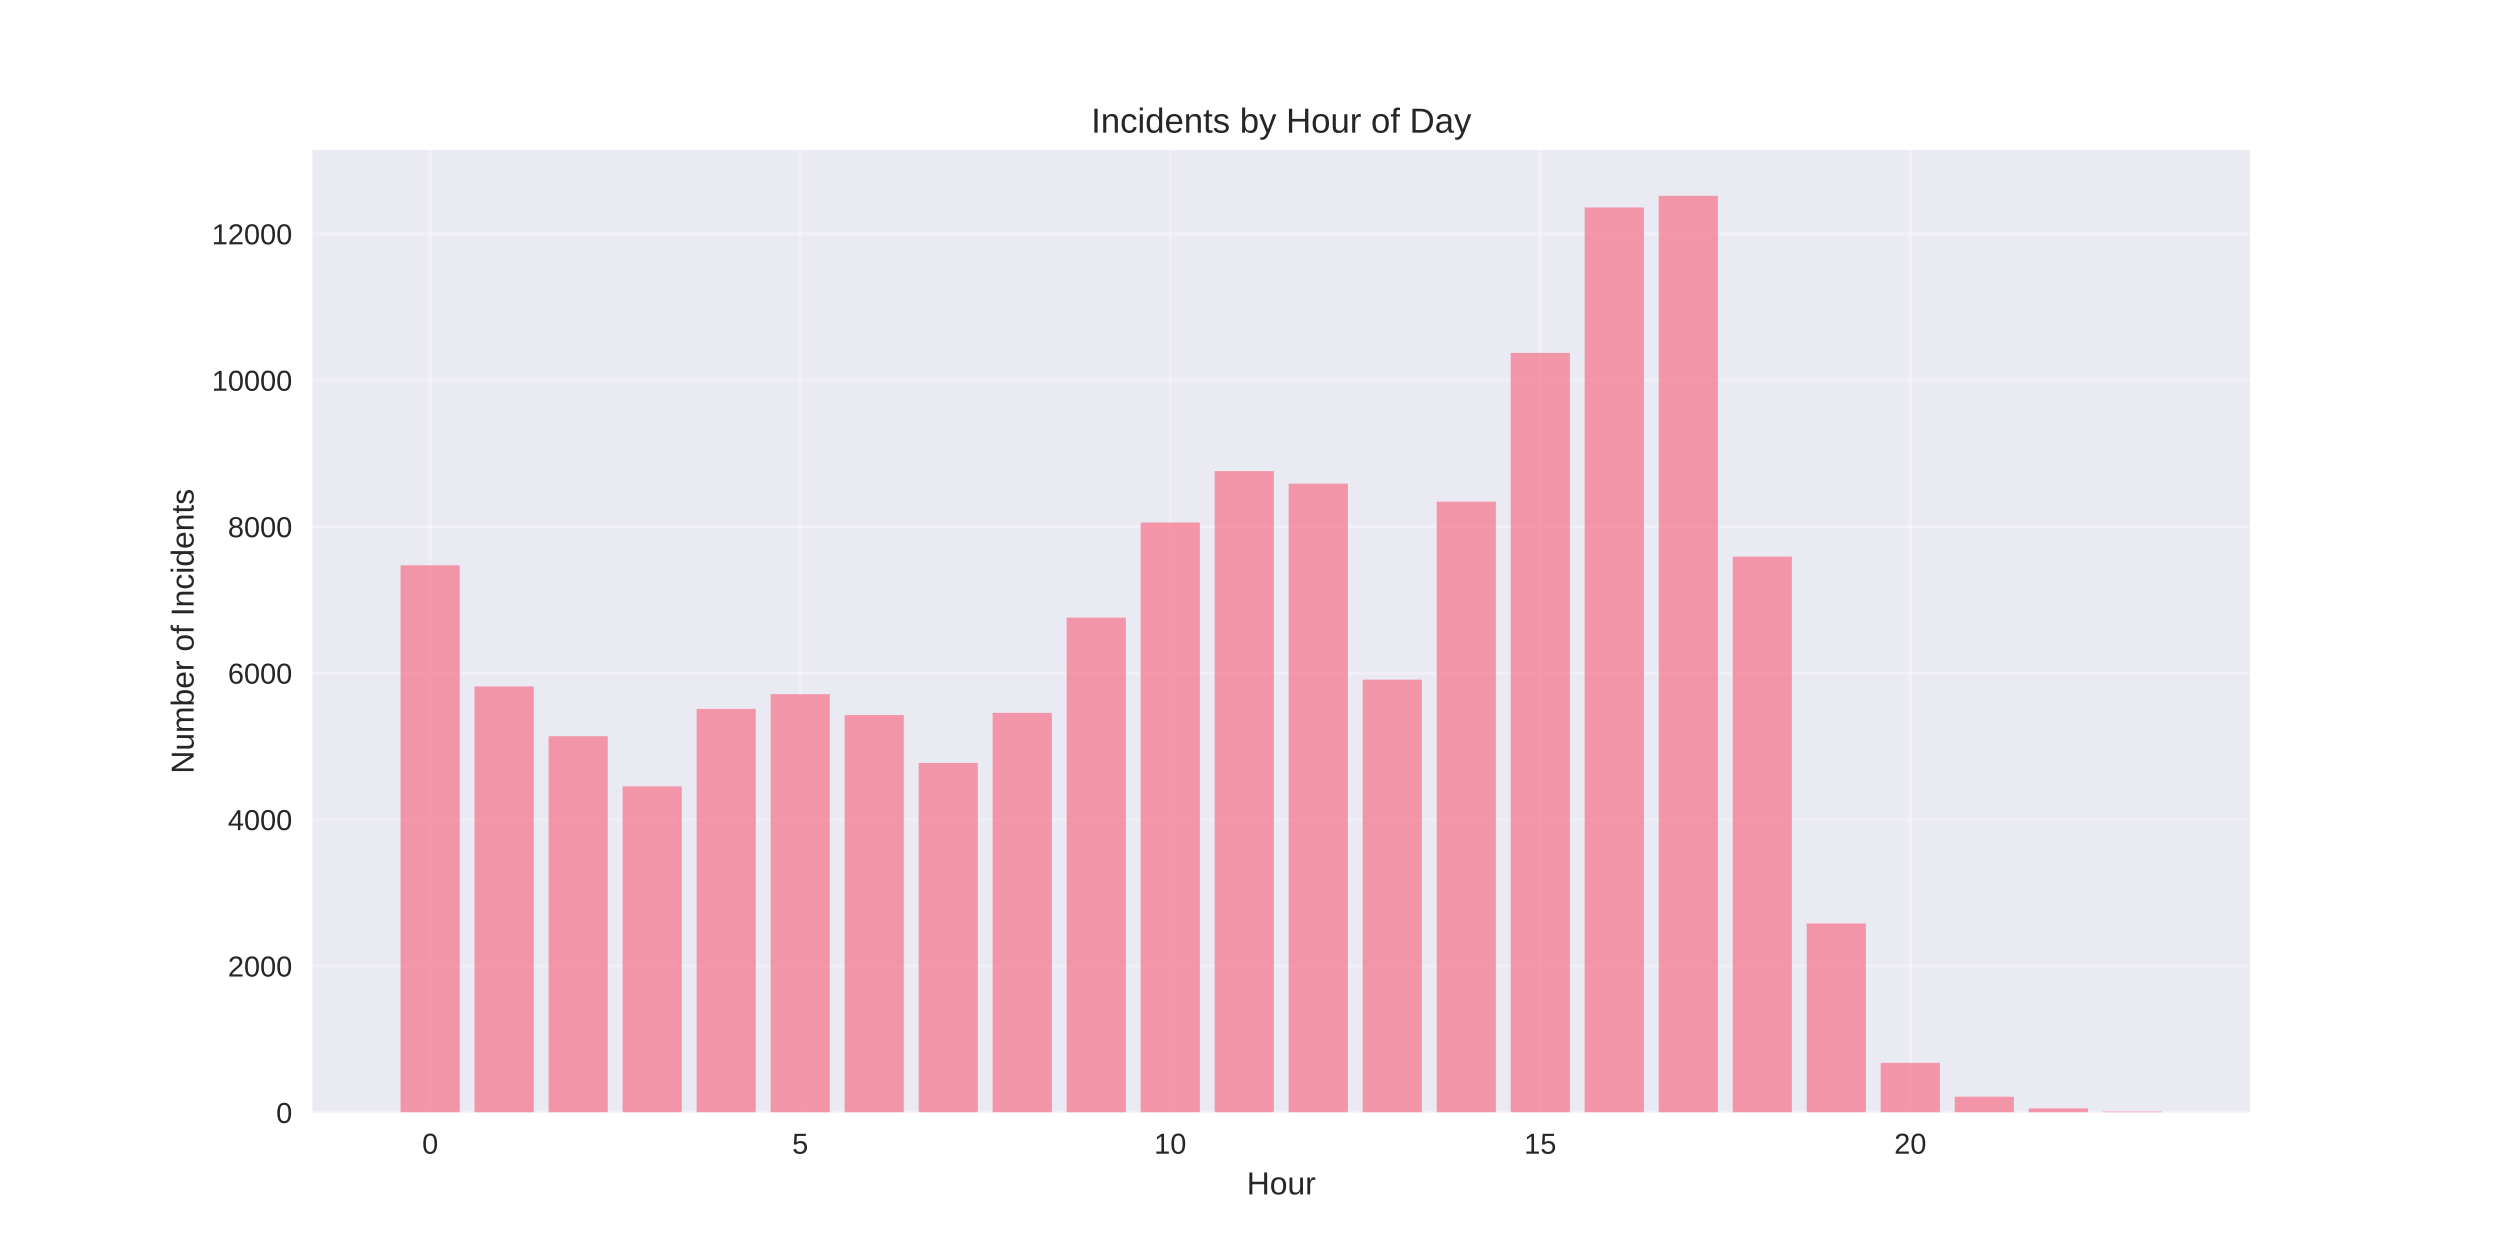
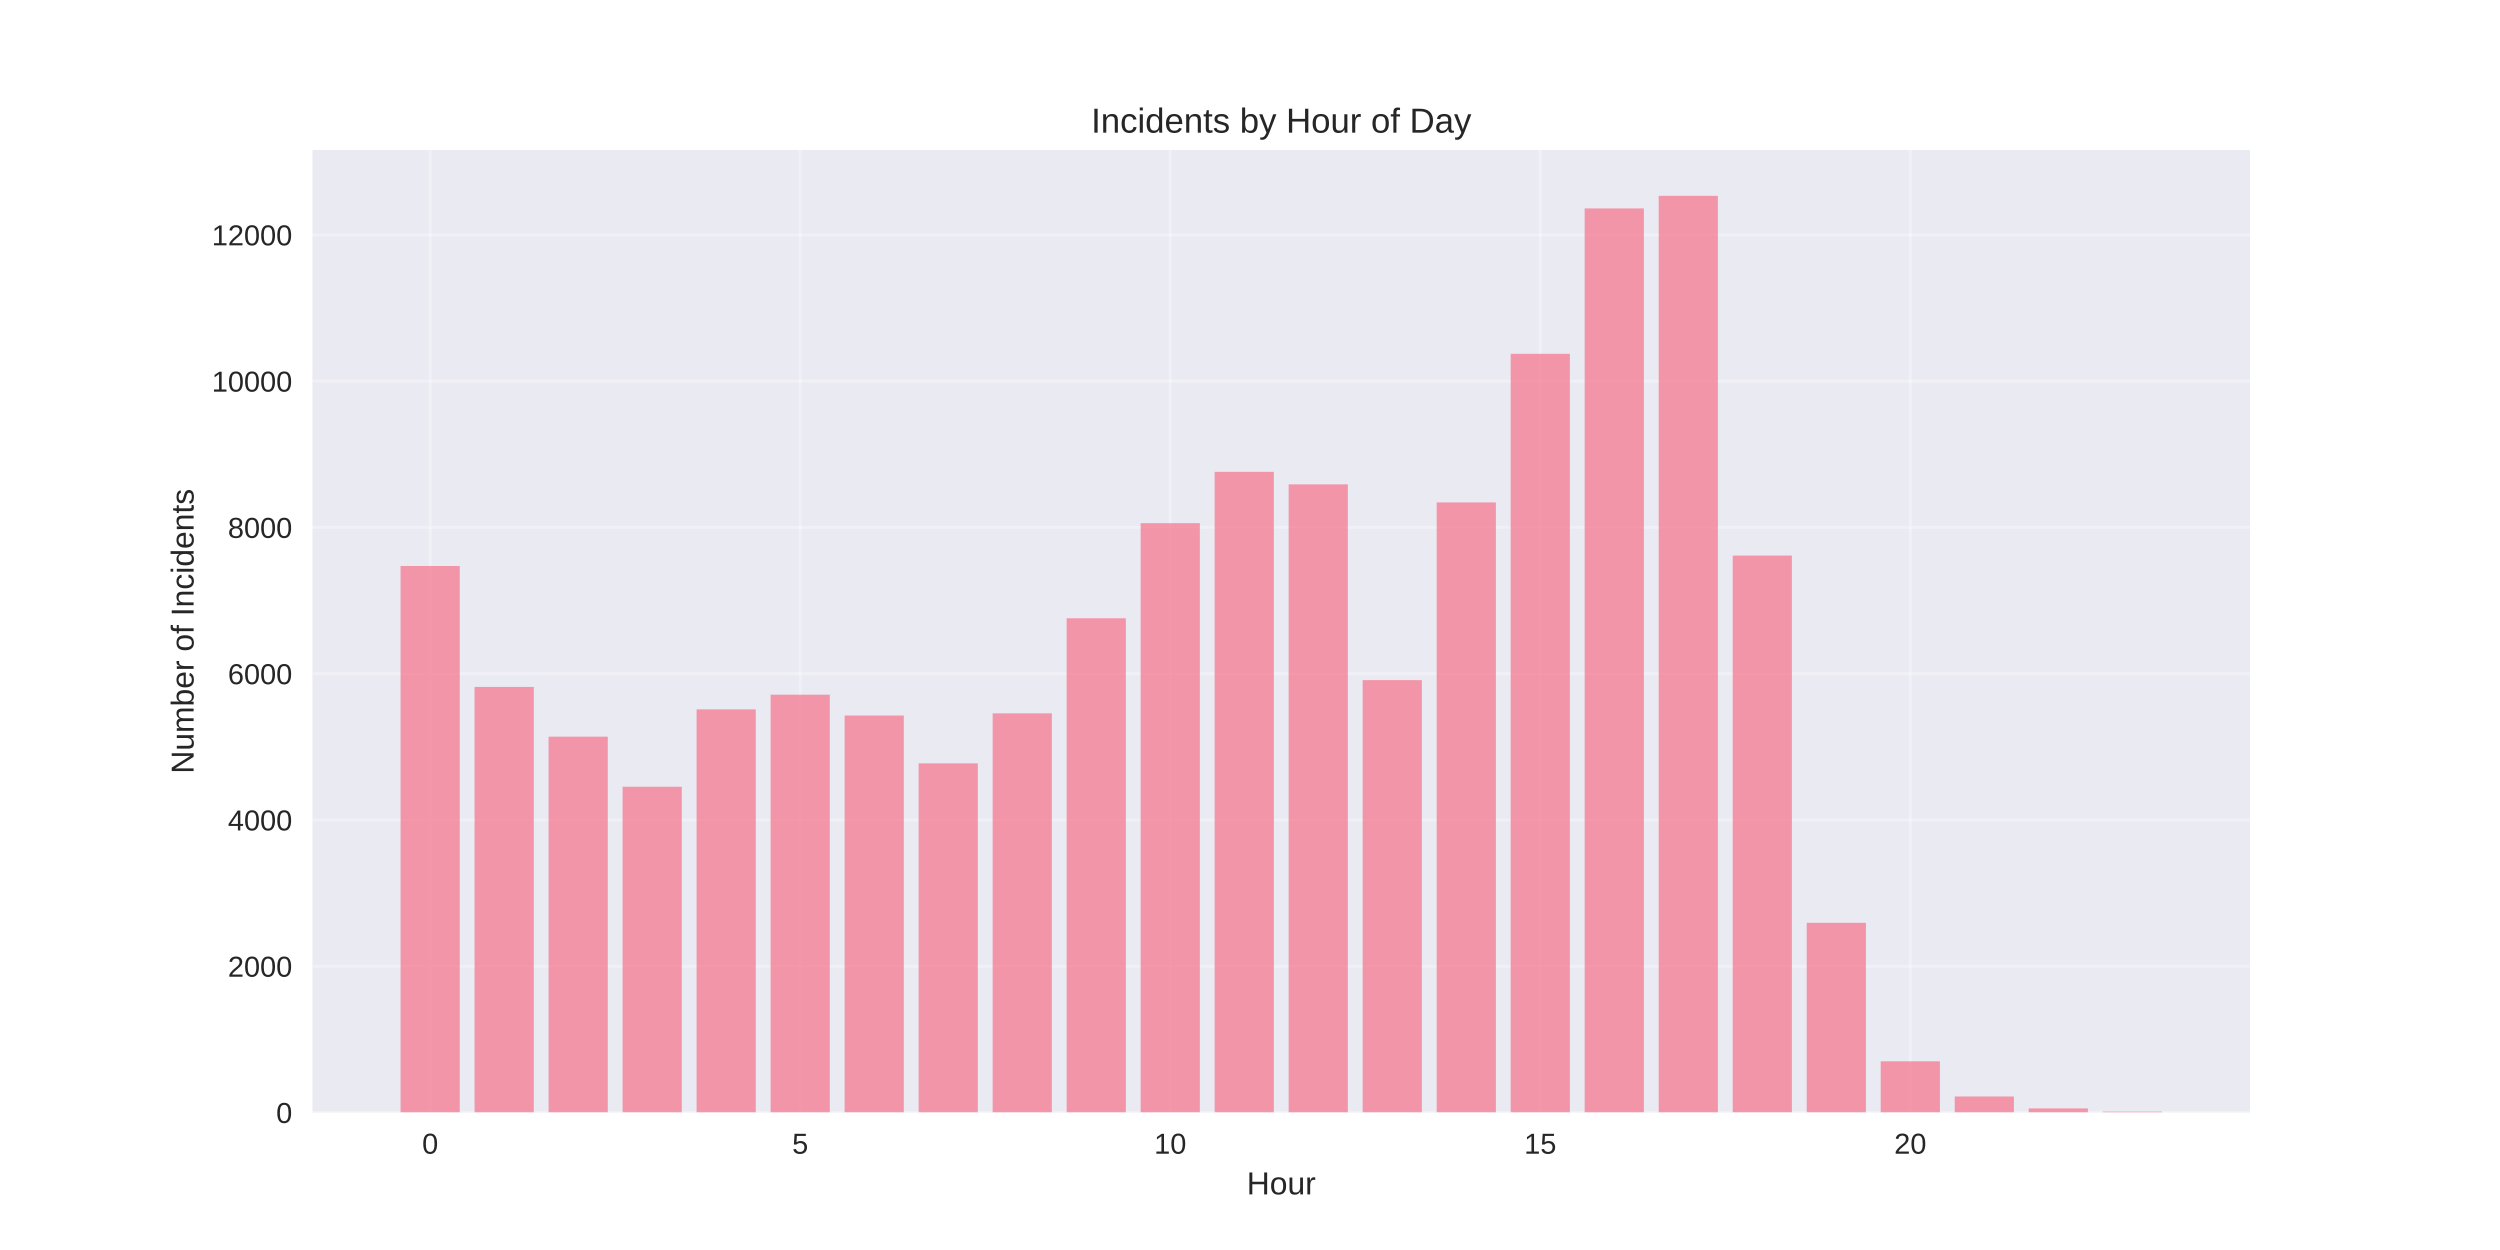
<svg xmlns="http://www.w3.org/2000/svg" width="864pt" height="432pt" viewBox="0 0 864 432" version="1.1">
  <defs>
    <style type="text/css">*{stroke-linejoin: round; stroke-linecap: butt}</style>
  </defs>
  <g id="figure_1">
    <g id="patch_1">
      <path d="M 0 432  L 864 432  L 864 0  L 0 0  z " style="fill: #ffffff" />
    </g>
    <g id="axes_1">
      <g id="patch_2">
        <path d="M 108 384.48  L 777.6 384.48  L 777.6 51.84  L 108 51.84  z " style="fill: #eaeaf2" />
      </g>
      <g id="matplotlib.axis_1">
        <g id="xtick_1">
          <g id="line2d_1">
-             <path d="M 148.667 384.48  L 148.667 51.84  " clip-path="url(#pc29338c304)" style="fill: none; stroke: #ffffff; stroke-opacity: 0.3; stroke-linecap: round" />
+             <path d="M 148.667 384.48  L 148.667 51.84  " clip-path="url(#p1e63a0c721)" style="fill: none; stroke: #ffffff; stroke-opacity: 0.3; stroke-linecap: round" />
          </g>
          <g id="line2d_2" />
          <g id="text_1">
            <text style="fill: #262626; font: 10px 'Arial', 'Liberation Sans', 'DejaVu Sans', 'Bitstream Vera Sans', sans-serif; text-anchor: middle" x="148.667" y="398.727" transform="rotate(-0 148.6671 398.7269)">0</text>
          </g>
        </g>
        <g id="xtick_2">
          <g id="line2d_3">
-             <path d="M 276.551 384.48  L 276.551 51.84  " clip-path="url(#pc29338c304)" style="fill: none; stroke: #ffffff; stroke-opacity: 0.3; stroke-linecap: round" />
+             <path d="M 276.551 384.48  L 276.551 51.84  " clip-path="url(#p1e63a0c721)" style="fill: none; stroke: #ffffff; stroke-opacity: 0.3; stroke-linecap: round" />
          </g>
          <g id="line2d_4" />
          <g id="text_2">
            <text style="fill: #262626; font: 10px 'Arial', 'Liberation Sans', 'DejaVu Sans', 'Bitstream Vera Sans', sans-serif; text-anchor: middle" x="276.551" y="398.727" transform="rotate(-0 276.551 398.7269)">5</text>
          </g>
        </g>
        <g id="xtick_3">
          <g id="line2d_5">
-             <path d="M 404.435 384.48  L 404.435 51.84  " clip-path="url(#pc29338c304)" style="fill: none; stroke: #ffffff; stroke-opacity: 0.3; stroke-linecap: round" />
+             <path d="M 404.435 384.48  L 404.435 51.84  " clip-path="url(#p1e63a0c721)" style="fill: none; stroke: #ffffff; stroke-opacity: 0.3; stroke-linecap: round" />
          </g>
          <g id="line2d_6" />
          <g id="text_3">
            <text style="fill: #262626; font: 10px 'Arial', 'Liberation Sans', 'DejaVu Sans', 'Bitstream Vera Sans', sans-serif; text-anchor: middle" x="404.435" y="398.727" transform="rotate(-0 404.4348 398.7269)">10</text>
          </g>
        </g>
        <g id="xtick_4">
          <g id="line2d_7">
-             <path d="M 532.319 384.48  L 532.319 51.84  " clip-path="url(#pc29338c304)" style="fill: none; stroke: #ffffff; stroke-opacity: 0.3; stroke-linecap: round" />
+             <path d="M 532.319 384.48  L 532.319 51.84  " clip-path="url(#p1e63a0c721)" style="fill: none; stroke: #ffffff; stroke-opacity: 0.3; stroke-linecap: round" />
          </g>
          <g id="line2d_8" />
          <g id="text_4">
            <text style="fill: #262626; font: 10px 'Arial', 'Liberation Sans', 'DejaVu Sans', 'Bitstream Vera Sans', sans-serif; text-anchor: middle" x="532.319" y="398.727" transform="rotate(-0 532.3187 398.7269)">15</text>
          </g>
        </g>
        <g id="xtick_5">
          <g id="line2d_9">
-             <path d="M 660.203 384.48  L 660.203 51.84  " clip-path="url(#pc29338c304)" style="fill: none; stroke: #ffffff; stroke-opacity: 0.3; stroke-linecap: round" />
+             <path d="M 660.203 384.48  L 660.203 51.84  " clip-path="url(#p1e63a0c721)" style="fill: none; stroke: #ffffff; stroke-opacity: 0.3; stroke-linecap: round" />
          </g>
          <g id="line2d_10" />
          <g id="text_5">
            <text style="fill: #262626; font: 10px 'Arial', 'Liberation Sans', 'DejaVu Sans', 'Bitstream Vera Sans', sans-serif; text-anchor: middle" x="660.203" y="398.727" transform="rotate(-0 660.2026 398.7269)">20</text>
          </g>
        </g>
        <g id="text_6">
          <text style="fill: #262626; font: 11px 'Arial', 'Liberation Sans', 'DejaVu Sans', 'Bitstream Vera Sans', sans-serif; text-anchor: middle" x="442.8" y="412.773" transform="rotate(-0 442.8 412.7734)">Hour</text>
        </g>
      </g>
      <g id="matplotlib.axis_2">
        <g id="ytick_1">
          <g id="line2d_11">
-             <path d="M 108 384.48  L 777.6 384.48  " clip-path="url(#pc29338c304)" style="fill: none; stroke: #ffffff; stroke-opacity: 0.3; stroke-linecap: round" />
+             <path d="M 108 384.48  L 777.6 384.48  " clip-path="url(#p1e63a0c721)" style="fill: none; stroke: #ffffff; stroke-opacity: 0.3; stroke-linecap: round" />
          </g>
          <g id="line2d_12" />
          <g id="text_7">
            <text style="fill: #262626; font: 10px 'Arial', 'Liberation Sans', 'DejaVu Sans', 'Bitstream Vera Sans', sans-serif; text-anchor: end" x="101" y="388.103" transform="rotate(-0 101 388.1034)">0</text>
          </g>
        </g>
        <g id="ytick_2">
          <g id="line2d_13">
-             <path d="M 108 333.869  L 777.6 333.869  " clip-path="url(#pc29338c304)" style="fill: none; stroke: #ffffff; stroke-opacity: 0.3; stroke-linecap: round" />
+             <path d="M 108 333.929  L 777.6 333.929  " clip-path="url(#p1e63a0c721)" style="fill: none; stroke: #ffffff; stroke-opacity: 0.3; stroke-linecap: round" />
          </g>
          <g id="line2d_14" />
          <g id="text_8">
-             <text style="fill: #262626; font: 10px 'Arial', 'Liberation Sans', 'DejaVu Sans', 'Bitstream Vera Sans', sans-serif; text-anchor: end" x="101" y="337.492" transform="rotate(-0 101 337.4924)">2000</text>
+             <text style="fill: #262626; font: 10px 'Arial', 'Liberation Sans', 'DejaVu Sans', 'Bitstream Vera Sans', sans-serif; text-anchor: end" x="101" y="337.553" transform="rotate(-0 101 337.5529)">2000</text>
          </g>
        </g>
        <g id="ytick_3">
          <g id="line2d_15">
-             <path d="M 108 283.258  L 777.6 283.258  " clip-path="url(#pc29338c304)" style="fill: none; stroke: #ffffff; stroke-opacity: 0.3; stroke-linecap: round" />
+             <path d="M 108 283.379  L 777.6 283.379  " clip-path="url(#p1e63a0c721)" style="fill: none; stroke: #ffffff; stroke-opacity: 0.3; stroke-linecap: round" />
          </g>
          <g id="line2d_16" />
          <g id="text_9">
-             <text style="fill: #262626; font: 10px 'Arial', 'Liberation Sans', 'DejaVu Sans', 'Bitstream Vera Sans', sans-serif; text-anchor: end" x="101" y="286.881" transform="rotate(-0 101 286.8813)">4000</text>
+             <text style="fill: #262626; font: 10px 'Arial', 'Liberation Sans', 'DejaVu Sans', 'Bitstream Vera Sans', sans-serif; text-anchor: end" x="101" y="287.002" transform="rotate(-0 101 287.0024)">4000</text>
          </g>
        </g>
        <g id="ytick_4">
          <g id="line2d_17">
-             <path d="M 108 232.647  L 777.6 232.647  " clip-path="url(#pc29338c304)" style="fill: none; stroke: #ffffff; stroke-opacity: 0.3; stroke-linecap: round" />
+             <path d="M 108 232.828  L 777.6 232.828  " clip-path="url(#p1e63a0c721)" style="fill: none; stroke: #ffffff; stroke-opacity: 0.3; stroke-linecap: round" />
          </g>
          <g id="line2d_18" />
          <g id="text_10">
-             <text style="fill: #262626; font: 10px 'Arial', 'Liberation Sans', 'DejaVu Sans', 'Bitstream Vera Sans', sans-serif; text-anchor: end" x="101" y="236.27" transform="rotate(-0 101 236.2702)">6000</text>
+             <text style="fill: #262626; font: 10px 'Arial', 'Liberation Sans', 'DejaVu Sans', 'Bitstream Vera Sans', sans-serif; text-anchor: end" x="101" y="236.452" transform="rotate(-0 101 236.4519)">6000</text>
          </g>
        </g>
        <g id="ytick_5">
          <g id="line2d_19">
-             <path d="M 108 182.036  L 777.6 182.036  " clip-path="url(#pc29338c304)" style="fill: none; stroke: #ffffff; stroke-opacity: 0.3; stroke-linecap: round" />
+             <path d="M 108 182.278  L 777.6 182.278  " clip-path="url(#p1e63a0c721)" style="fill: none; stroke: #ffffff; stroke-opacity: 0.3; stroke-linecap: round" />
          </g>
          <g id="line2d_20" />
          <g id="text_11">
-             <text style="fill: #262626; font: 10px 'Arial', 'Liberation Sans', 'DejaVu Sans', 'Bitstream Vera Sans', sans-serif; text-anchor: end" x="101" y="185.659" transform="rotate(-0 101 185.6592)">8000</text>
+             <text style="fill: #262626; font: 10px 'Arial', 'Liberation Sans', 'DejaVu Sans', 'Bitstream Vera Sans', sans-serif; text-anchor: end" x="101" y="185.901" transform="rotate(-0 101 185.9014)">8000</text>
          </g>
        </g>
        <g id="ytick_6">
          <g id="line2d_21">
-             <path d="M 108 131.425  L 777.6 131.425  " clip-path="url(#pc29338c304)" style="fill: none; stroke: #ffffff; stroke-opacity: 0.3; stroke-linecap: round" />
+             <path d="M 108 131.727  L 777.6 131.727  " clip-path="url(#p1e63a0c721)" style="fill: none; stroke: #ffffff; stroke-opacity: 0.3; stroke-linecap: round" />
          </g>
          <g id="line2d_22" />
          <g id="text_12">
-             <text style="fill: #262626; font: 10px 'Arial', 'Liberation Sans', 'DejaVu Sans', 'Bitstream Vera Sans', sans-serif; text-anchor: end" x="101" y="135.048" transform="rotate(-0 101 135.0481)">10000</text>
+             <text style="fill: #262626; font: 10px 'Arial', 'Liberation Sans', 'DejaVu Sans', 'Bitstream Vera Sans', sans-serif; text-anchor: end" x="101" y="135.351" transform="rotate(-0 101 135.3509)">10000</text>
          </g>
        </g>
        <g id="ytick_7">
          <g id="line2d_23">
-             <path d="M 108 80.814  L 777.6 80.814  " clip-path="url(#pc29338c304)" style="fill: none; stroke: #ffffff; stroke-opacity: 0.3; stroke-linecap: round" />
+             <path d="M 108 81.177  L 777.6 81.177  " clip-path="url(#p1e63a0c721)" style="fill: none; stroke: #ffffff; stroke-opacity: 0.3; stroke-linecap: round" />
          </g>
          <g id="line2d_24" />
          <g id="text_13">
-             <text style="fill: #262626; font: 10px 'Arial', 'Liberation Sans', 'DejaVu Sans', 'Bitstream Vera Sans', sans-serif; text-anchor: end" x="101" y="84.437" transform="rotate(-0 101 84.43701)">12000</text>
+             <text style="fill: #262626; font: 10px 'Arial', 'Liberation Sans', 'DejaVu Sans', 'Bitstream Vera Sans', sans-serif; text-anchor: end" x="101" y="84.8" transform="rotate(-0 101 84.80042)">12000</text>
          </g>
        </g>
        <g id="text_14">
          <text style="fill: #262626; font: 11px 'Arial', 'Liberation Sans', 'DejaVu Sans', 'Bitstream Vera Sans', sans-serif; text-anchor: middle" x="66.913" y="218.16" transform="rotate(-90 66.91281 218.16)">Number of Incidents</text>
        </g>
      </g>
      <g id="patch_3">
-         <path d="M 138.436 384.48  L 158.898 384.48  L 158.898 195.372  L 138.436 195.372  z " clip-path="url(#pc29338c304)" style="fill: #f77189; opacity: 0.7" />
+         <path d="M 138.436 384.48  L 158.898 384.48  L 158.898 195.598  L 138.436 195.598  z " clip-path="url(#p1e63a0c721)" style="fill: #f77189; opacity: 0.7" />
      </g>
      <g id="patch_4">
-         <path d="M 164.013 384.48  L 184.475 384.48  L 184.475 237.227  L 164.013 237.227  z " clip-path="url(#pc29338c304)" style="fill: #f77189; opacity: 0.7" />
+         <path d="M 164.013 384.48  L 184.475 384.48  L 184.475 237.403  L 164.013 237.403  z " clip-path="url(#p1e63a0c721)" style="fill: #f77189; opacity: 0.7" />
      </g>
      <g id="patch_5">
-         <path d="M 189.59 384.48  L 210.051 384.48  L 210.051 254.435  L 189.59 254.435  z " clip-path="url(#pc29338c304)" style="fill: #f77189; opacity: 0.7" />
+         <path d="M 189.59 384.48  L 210.051 384.48  L 210.051 254.59  L 189.59 254.59  z " clip-path="url(#p1e63a0c721)" style="fill: #f77189; opacity: 0.7" />
      </g>
      <g id="patch_6">
-         <path d="M 215.167 384.48  L 235.628 384.48  L 235.628 271.769  L 215.167 271.769  z " clip-path="url(#pc29338c304)" style="fill: #f77189; opacity: 0.7" />
+         <path d="M 215.167 384.48  L 235.628 384.48  L 235.628 271.904  L 215.167 271.904  z " clip-path="url(#p1e63a0c721)" style="fill: #f77189; opacity: 0.7" />
      </g>
      <g id="patch_7">
-         <path d="M 240.743 384.48  L 261.205 384.48  L 261.205 244.996  L 240.743 244.996  z " clip-path="url(#pc29338c304)" style="fill: #f77189; opacity: 0.7" />
+         <path d="M 240.743 384.48  L 261.205 384.48  L 261.205 245.163  L 240.743 245.163  z " clip-path="url(#p1e63a0c721)" style="fill: #f77189; opacity: 0.7" />
      </g>
      <g id="patch_8">
-         <path d="M 266.32 384.48  L 286.782 384.48  L 286.782 239.909  L 266.32 239.909  z " clip-path="url(#pc29338c304)" style="fill: #f77189; opacity: 0.7" />
+         <path d="M 266.32 384.48  L 286.782 384.48  L 286.782 240.082  L 266.32 240.082  z " clip-path="url(#p1e63a0c721)" style="fill: #f77189; opacity: 0.7" />
      </g>
      <g id="patch_9">
-         <path d="M 291.897 384.48  L 312.358 384.48  L 312.358 247.122  L 291.897 247.122  z " clip-path="url(#pc29338c304)" style="fill: #f77189; opacity: 0.7" />
+         <path d="M 291.897 384.48  L 312.358 384.48  L 312.358 247.286  L 291.897 247.286  z " clip-path="url(#p1e63a0c721)" style="fill: #f77189; opacity: 0.7" />
      </g>
      <g id="patch_10">
-         <path d="M 317.474 384.48  L 337.935 384.48  L 337.935 263.671  L 317.474 263.671  z " clip-path="url(#pc29338c304)" style="fill: #f77189; opacity: 0.7" />
+         <path d="M 317.474 384.48  L 337.935 384.48  L 337.935 263.816  L 317.474 263.816  z " clip-path="url(#p1e63a0c721)" style="fill: #f77189; opacity: 0.7" />
      </g>
      <g id="patch_11">
-         <path d="M 343.051 384.48  L 363.512 384.48  L 363.512 246.362  L 343.051 246.362  z " clip-path="url(#pc29338c304)" style="fill: #f77189; opacity: 0.7" />
+         <path d="M 343.051 384.48  L 363.512 384.48  L 363.512 246.528  L 343.051 246.528  z " clip-path="url(#p1e63a0c721)" style="fill: #f77189; opacity: 0.7" />
      </g>
      <g id="patch_12">
-         <path d="M 368.627 384.48  L 389.089 384.48  L 389.089 213.465  L 368.627 213.465  z " clip-path="url(#pc29338c304)" style="fill: #f77189; opacity: 0.7" />
+         <path d="M 368.627 384.48  L 389.089 384.48  L 389.089 213.67  L 368.627 213.67  z " clip-path="url(#p1e63a0c721)" style="fill: #f77189; opacity: 0.7" />
      </g>
      <g id="patch_13">
-         <path d="M 394.204 384.48  L 414.666 384.48  L 414.666 180.568  L 394.204 180.568  z " clip-path="url(#pc29338c304)" style="fill: #f77189; opacity: 0.7" />
+         <path d="M 394.204 384.48  L 414.666 384.48  L 414.666 180.812  L 394.204 180.812  z " clip-path="url(#p1e63a0c721)" style="fill: #f77189; opacity: 0.7" />
      </g>
      <g id="patch_14">
-         <path d="M 419.781 384.48  L 440.242 384.48  L 440.242 162.804  L 419.781 162.804  z " clip-path="url(#pc29338c304)" style="fill: #f77189; opacity: 0.7" />
+         <path d="M 419.781 384.48  L 440.242 384.48  L 440.242 163.069  L 419.781 163.069  z " clip-path="url(#p1e63a0c721)" style="fill: #f77189; opacity: 0.7" />
      </g>
      <g id="patch_15">
-         <path d="M 445.358 384.48  L 465.819 384.48  L 465.819 167.131  L 445.358 167.131  z " clip-path="url(#pc29338c304)" style="fill: #f77189; opacity: 0.7" />
+         <path d="M 445.358 384.48  L 465.819 384.48  L 465.819 167.391  L 445.358 167.391  z " clip-path="url(#p1e63a0c721)" style="fill: #f77189; opacity: 0.7" />
      </g>
      <g id="patch_16">
-         <path d="M 470.934 384.48  L 491.396 384.48  L 491.396 234.874  L 470.934 234.874  z " clip-path="url(#pc29338c304)" style="fill: #f77189; opacity: 0.7" />
+         <path d="M 470.934 384.48  L 491.396 384.48  L 491.396 235.053  L 470.934 235.053  z " clip-path="url(#p1e63a0c721)" style="fill: #f77189; opacity: 0.7" />
      </g>
      <g id="patch_17">
-         <path d="M 496.511 384.48  L 516.973 384.48  L 516.973 173.381  L 496.511 173.381  z " clip-path="url(#pc29338c304)" style="fill: #f77189; opacity: 0.7" />
+         <path d="M 496.511 384.48  L 516.973 384.48  L 516.973 173.634  L 496.511 173.634  z " clip-path="url(#p1e63a0c721)" style="fill: #f77189; opacity: 0.7" />
      </g>
      <g id="patch_18">
-         <path d="M 522.088 384.48  L 542.549 384.48  L 542.549 121.96  L 522.088 121.96  z " clip-path="url(#pc29338c304)" style="fill: #f77189; opacity: 0.7" />
+         <path d="M 522.088 384.48  L 542.549 384.48  L 542.549 122.275  L 522.088 122.275  z " clip-path="url(#p1e63a0c721)" style="fill: #f77189; opacity: 0.7" />
      </g>
      <g id="patch_19">
-         <path d="M 547.665 384.48  L 568.126 384.48  L 568.126 71.704  L 547.665 71.704  z " clip-path="url(#pc29338c304)" style="fill: #f77189; opacity: 0.7" />
+         <path d="M 547.665 384.48  L 568.126 384.48  L 568.126 72.027  L 547.665 72.027  z " clip-path="url(#p1e63a0c721)" style="fill: #f77189; opacity: 0.7" />
      </g>
      <g id="patch_20">
-         <path d="M 573.242 384.48  L 593.703 384.48  L 593.703 67.68  L 573.242 67.68  z " clip-path="url(#pc29338c304)" style="fill: #f77189; opacity: 0.7" />
+         <path d="M 573.242 384.48  L 593.703 384.48  L 593.703 67.68  L 573.242 67.68  z " clip-path="url(#p1e63a0c721)" style="fill: #f77189; opacity: 0.7" />
      </g>
      <g id="patch_21">
-         <path d="M 598.818 384.48  L 619.28 384.48  L 619.28 192.36  L 598.818 192.36  z " clip-path="url(#pc29338c304)" style="fill: #f77189; opacity: 0.7" />
+         <path d="M 598.818 384.48  L 619.28 384.48  L 619.28 192.009  L 598.818 192.009  z " clip-path="url(#p1e63a0c721)" style="fill: #f77189; opacity: 0.7" />
      </g>
      <g id="patch_22">
-         <path d="M 624.395 384.48  L 644.857 384.48  L 644.857 319.141  L 624.395 319.141  z " clip-path="url(#pc29338c304)" style="fill: #f77189; opacity: 0.7" />
+         <path d="M 624.395 384.48  L 644.857 384.48  L 644.857 318.916  L 624.395 318.916  z " clip-path="url(#p1e63a0c721)" style="fill: #f77189; opacity: 0.7" />
      </g>
      <g id="patch_23">
-         <path d="M 649.972 384.48  L 670.433 384.48  L 670.433 367.323  L 649.972 367.323  z " clip-path="url(#pc29338c304)" style="fill: #f77189; opacity: 0.7" />
+         <path d="M 649.972 384.48  L 670.433 384.48  L 670.433 366.787  L 649.972 366.787  z " clip-path="url(#p1e63a0c721)" style="fill: #f77189; opacity: 0.7" />
      </g>
      <g id="patch_24">
-         <path d="M 675.549 384.48  L 696.01 384.48  L 696.01 379.014  L 675.549 379.014  z " clip-path="url(#pc29338c304)" style="fill: #f77189; opacity: 0.7" />
+         <path d="M 675.549 384.48  L 696.01 384.48  L 696.01 378.945  L 675.549 378.945  z " clip-path="url(#p1e63a0c721)" style="fill: #f77189; opacity: 0.7" />
      </g>
      <g id="patch_25">
-         <path d="M 701.125 384.48  L 721.587 384.48  L 721.587 383.063  L 701.125 383.063  z " clip-path="url(#pc29338c304)" style="fill: #f77189; opacity: 0.7" />
+         <path d="M 701.125 384.48  L 721.587 384.48  L 721.587 383.065  L 701.125 383.065  z " clip-path="url(#p1e63a0c721)" style="fill: #f77189; opacity: 0.7" />
      </g>
      <g id="patch_26">
-         <path d="M 726.702 384.48  L 747.164 384.48  L 747.164 384.151  L 726.702 384.151  z " clip-path="url(#pc29338c304)" style="fill: #f77189; opacity: 0.7" />
+         <path d="M 726.702 384.48  L 747.164 384.48  L 747.164 384.151  L 726.702 384.151  z " clip-path="url(#p1e63a0c721)" style="fill: #f77189; opacity: 0.7" />
      </g>
      <g id="patch_27">
        <path d="M 108 384.48  L 108 51.84  " style="fill: none" />
      </g>
      <g id="patch_28">
        <path d="M 777.6 384.48  L 777.6 51.84  " style="fill: none" />
      </g>
      <g id="patch_29">
        <path d="M 108 384.48  L 777.6 384.48  " style="fill: none" />
      </g>
      <g id="patch_30">
        <path d="M 108 51.84  L 777.6 51.84  " style="fill: none" />
      </g>
      <g id="text_15">
        <text style="fill: #262626; font: 12px 'Arial', 'Liberation Sans', 'DejaVu Sans', 'Bitstream Vera Sans', sans-serif; text-anchor: middle" x="442.8" y="45.84" transform="rotate(-0 442.8 45.84)">Incidents by Hour of Day</text>
      </g>
    </g>
  </g>
  <defs>
-     <clipPath id="pc29338c304">
+     <clipPath id="p1e63a0c721">
      <rect x="108" y="51.84" width="669.6" height="332.64" />
    </clipPath>
  </defs>
</svg>
